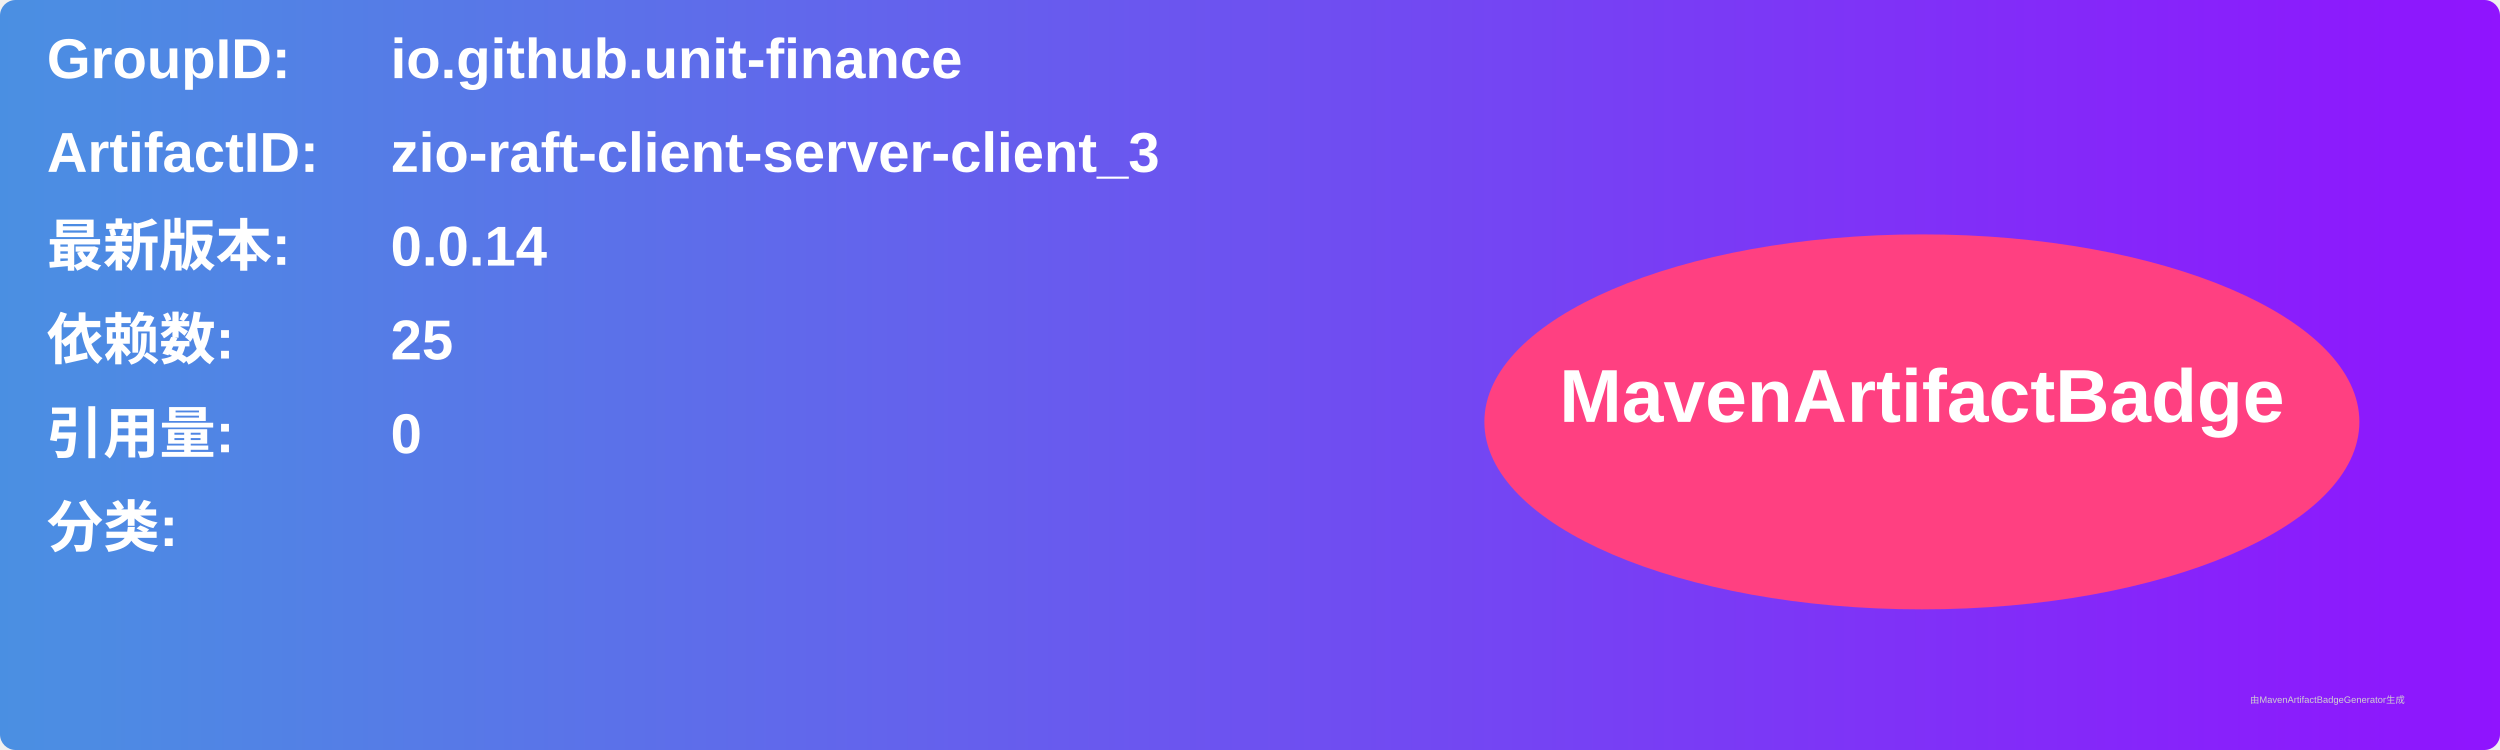
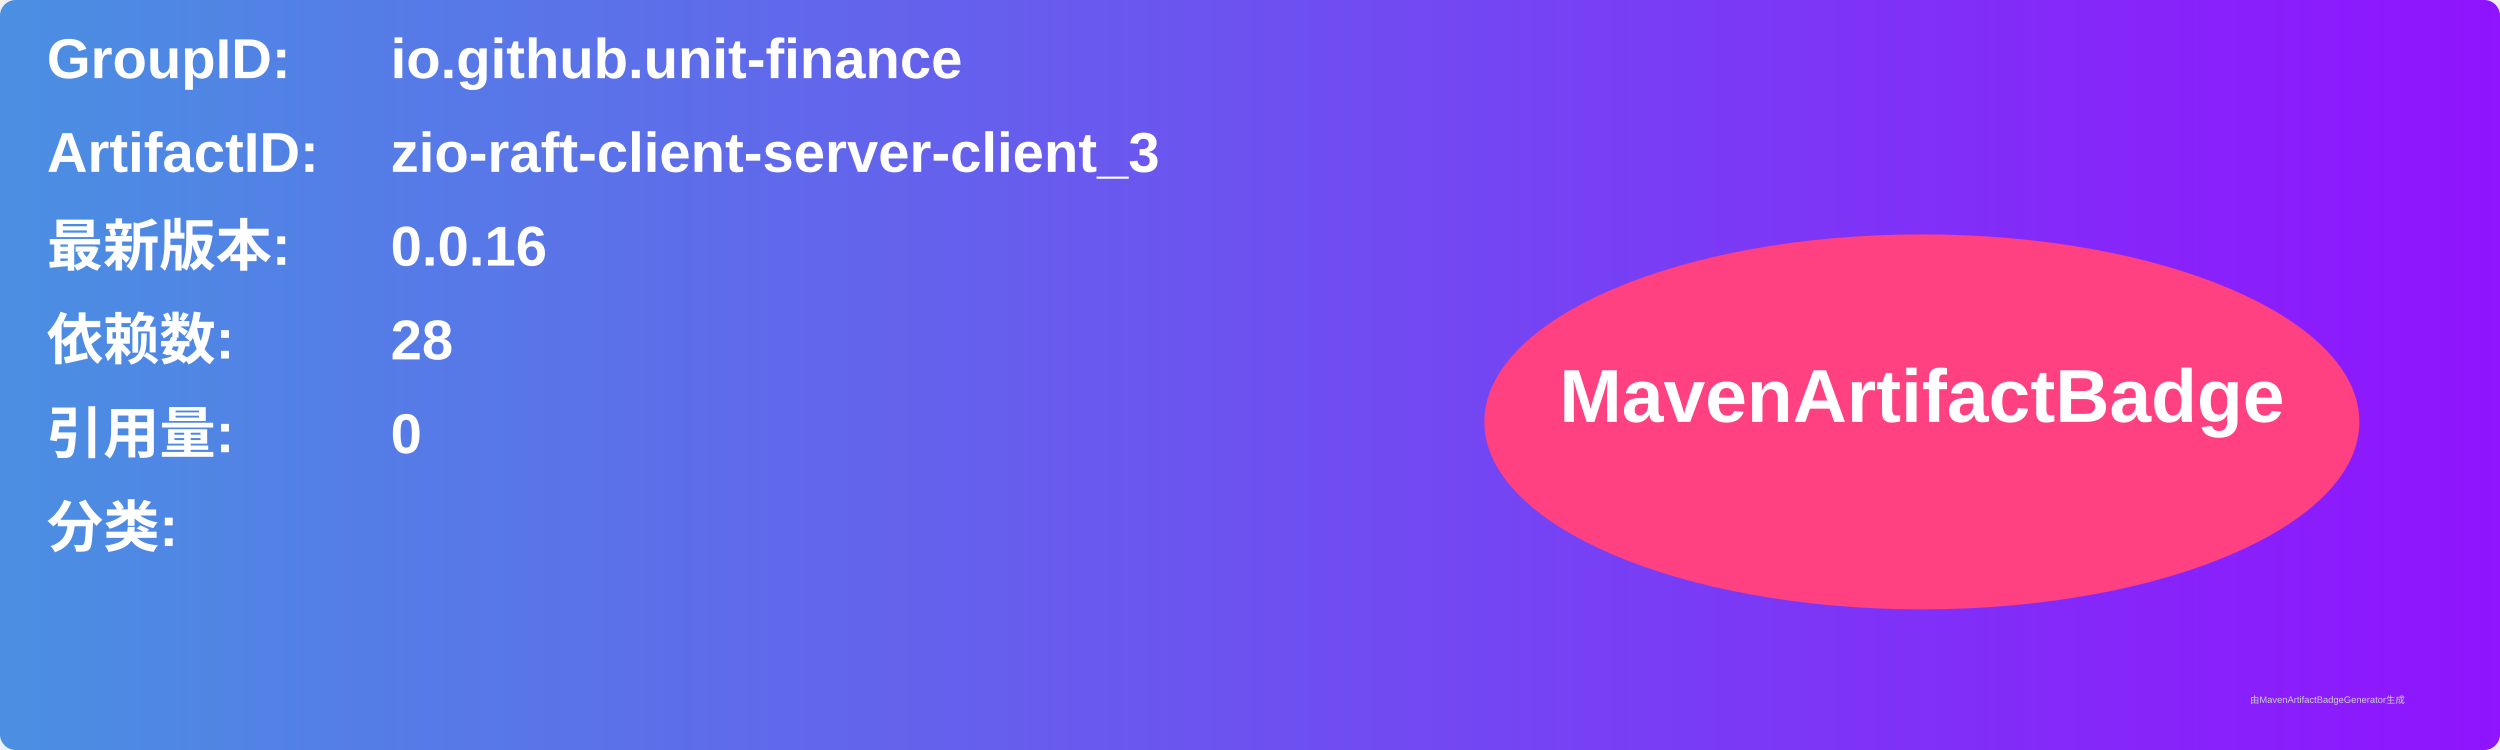
<svg xmlns="http://www.w3.org/2000/svg" width="800" height="240" viewBox="0 0 800 240">
  <linearGradient id="grad" x1="0%" y1="0%" x2="100%" y2="0%">
    <stop offset="0%" stop-color="#4a90e2" />
    <stop offset="100%" stop-color="#9013fe" />
  </linearGradient>
  <rect width="100%" height="100%" rx="5" ry="5" fill="url(#grad)" />
  <g transform="translate(15, 15)">
    <text x="0" y="10" font-family="Arial" font-size="18" fill="white" font-weight="bold" width="260">GroupID:</text>
    <text x="110" y="10" font-family="Arial" font-size="18" fill="white" font-weight="bold" width="460">io.github.unit-finance</text>
    <text x="0" y="40" font-family="Arial" font-size="18" fill="white" font-weight="bold" width="260">ArtifactID:</text>
    <text x="110" y="40" font-family="Arial" font-size="18" fill="white" font-weight="bold" width="460">zio-raft-client-server-client_3</text>
    <text x="0" y="70" font-family="Arial" font-size="18" fill="white" font-weight="bold">最新版本:</text>
    <text x="110" y="70" font-family="Arial" font-size="18" fill="white" font-weight="bold">
-       <tspan font-weight="bold">0.0.14</tspan>
+       <tspan font-weight="bold">0.0.16</tspan>
    </text>
    <text x="0" y="100" font-family="Arial" font-size="18" fill="white" font-weight="bold">依赖数: </text>
    <text x="110" y="100" font-family="Arial" font-size="18" fill="white">
-       <tspan font-weight="bold">25</tspan>
+       <tspan font-weight="bold">28</tspan>
    </text>
    <text x="0" y="130" font-family="Arial" font-size="18" fill="white" font-weight="bold">引用量: </text>
    <text x="110" y="130" font-family="Arial" font-size="18" fill="white">
      <tspan font-weight="bold">0</tspan>
    </text>
    <text x="0" y="160" font-family="Arial" font-size="18" fill="white" font-weight="bold">分类:</text>
    <text x="10" y="190" font-family="Arial" font-size="10" fill="white">
      <tspan font-weight="bold" />
    </text>
    <ellipse cx="600" cy="120" rx="140" ry="60" fill="#ff4081" />
    <text x="600" y="120" text-anchor="middle" font-family="Arial" font-size="24" fill="white" font-weight="bold">MavenArtifactBadge</text>
  </g>
  <text x="720" y="225" font-family="Arial" font-size="3" fill="#d0d0d0">由MavenArtifactBadgeGenerator生成</text>
</svg>
